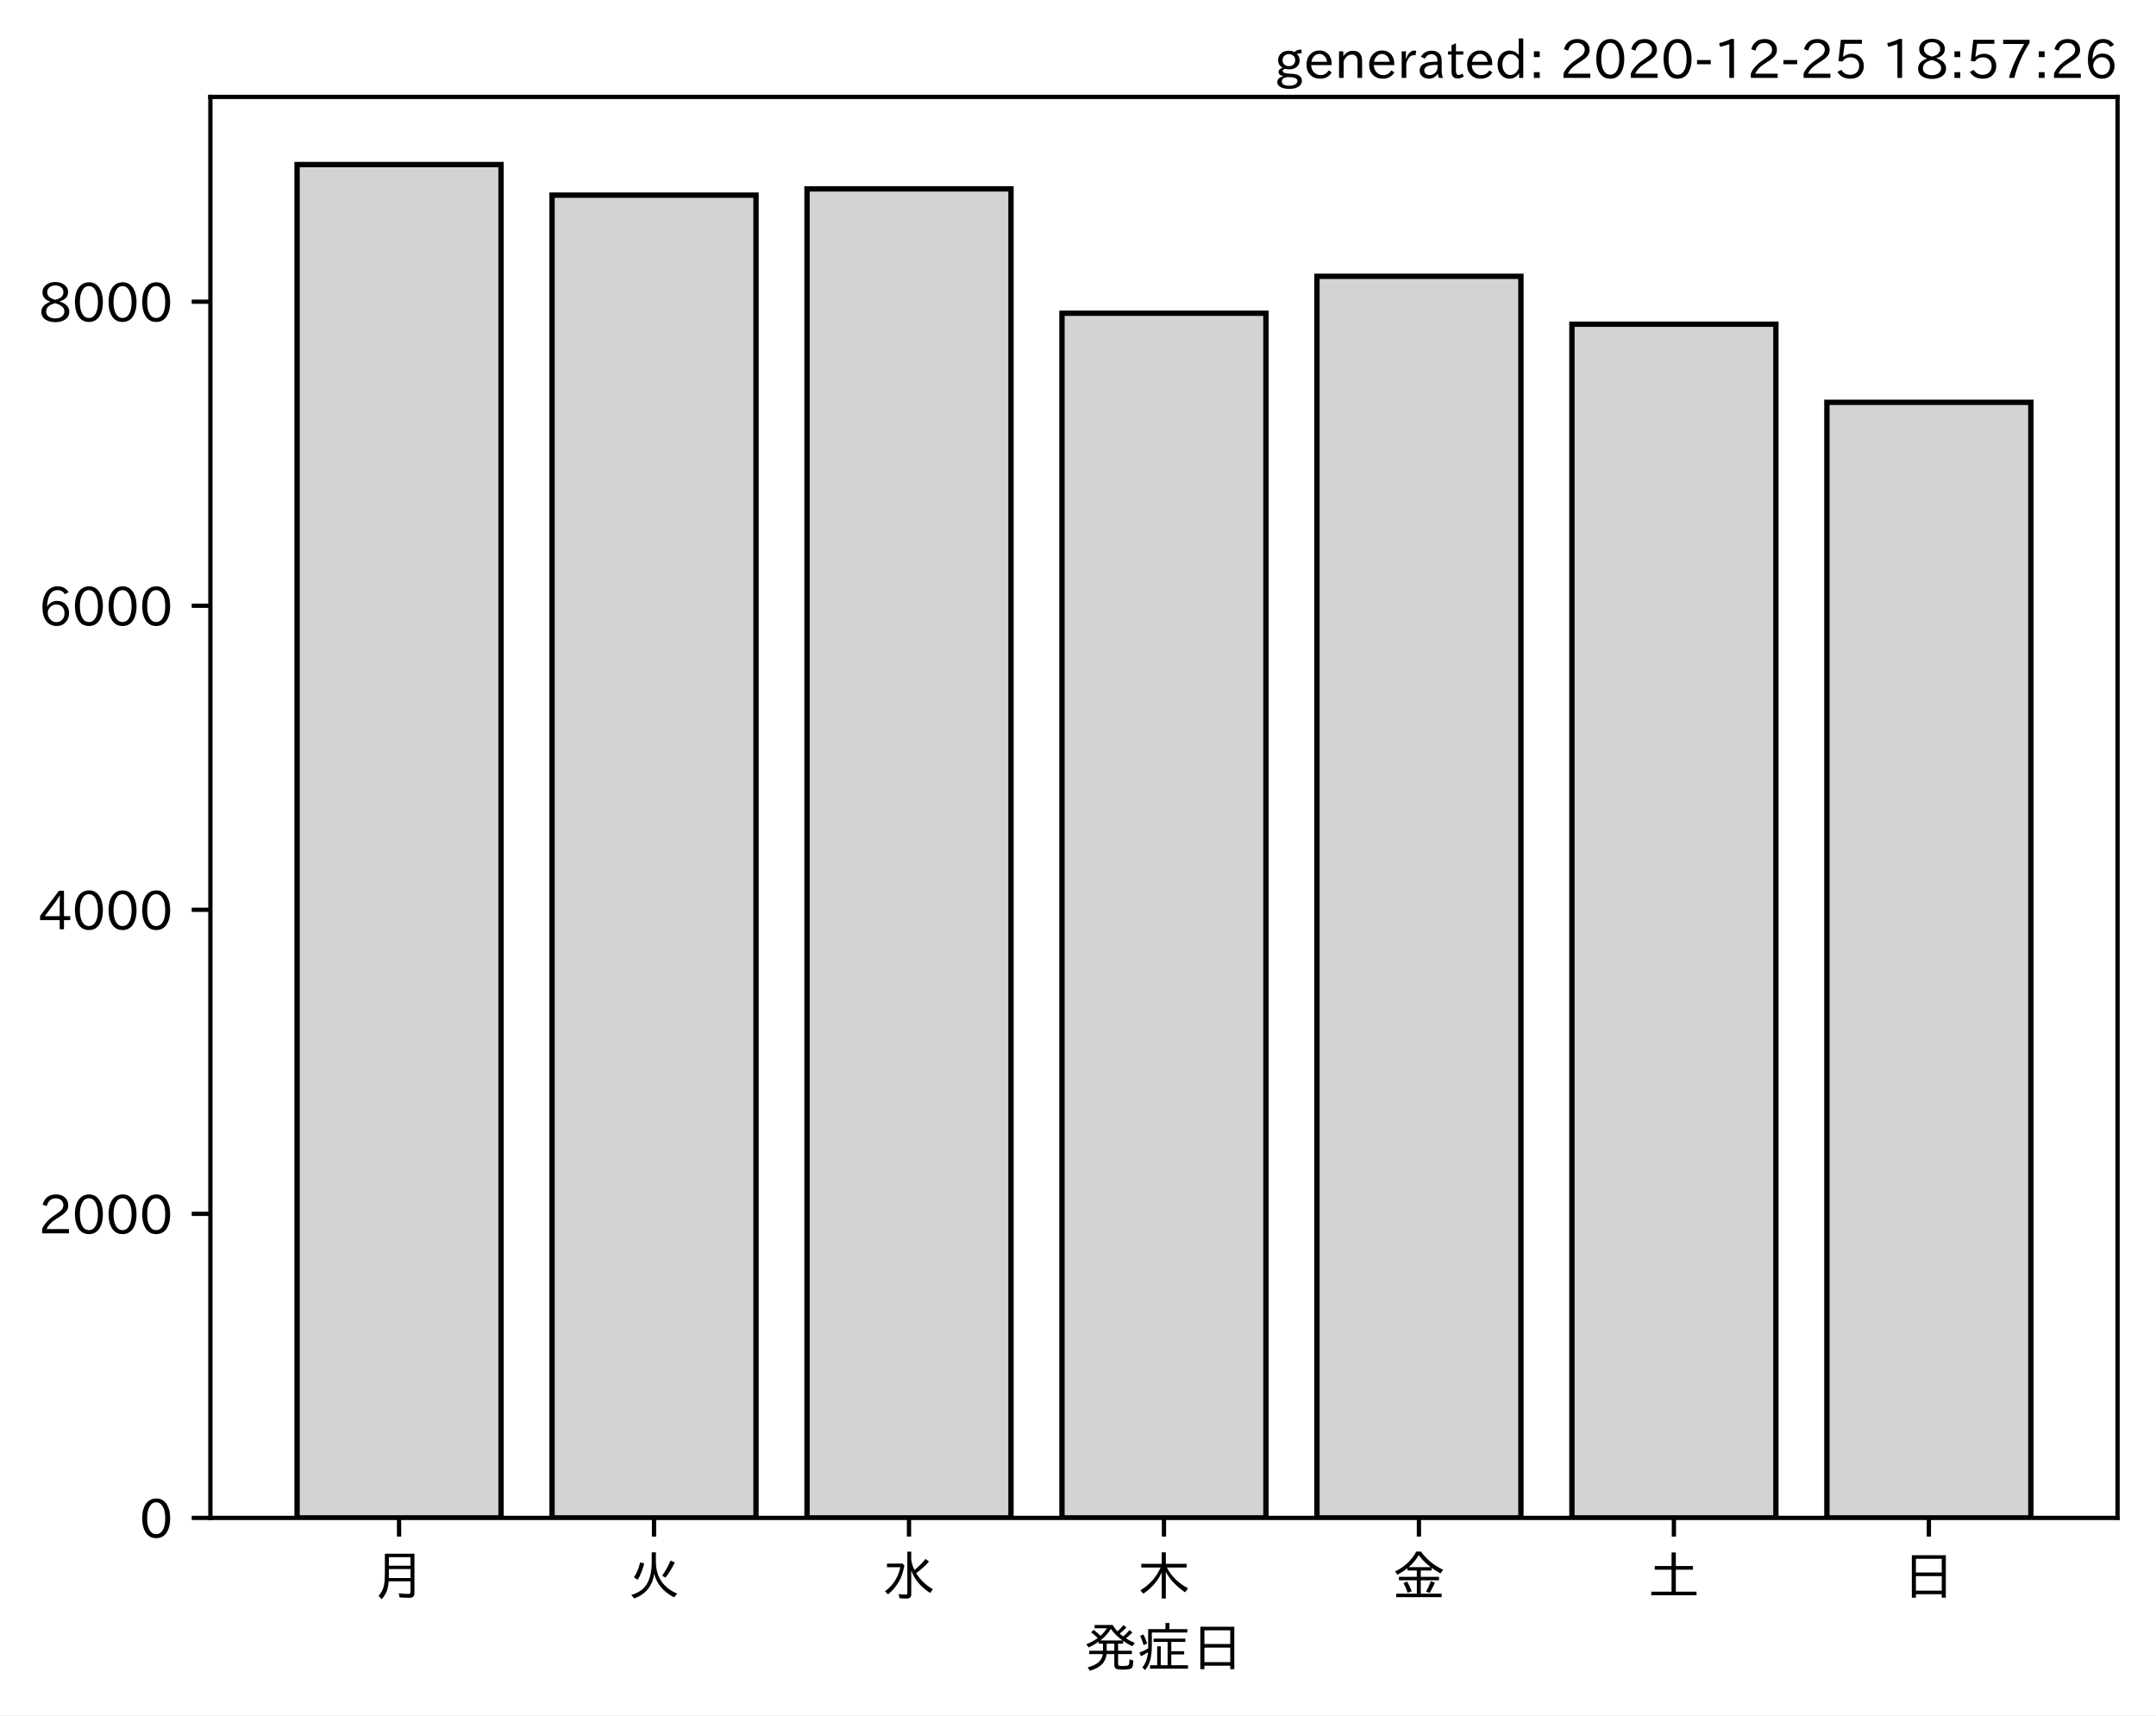
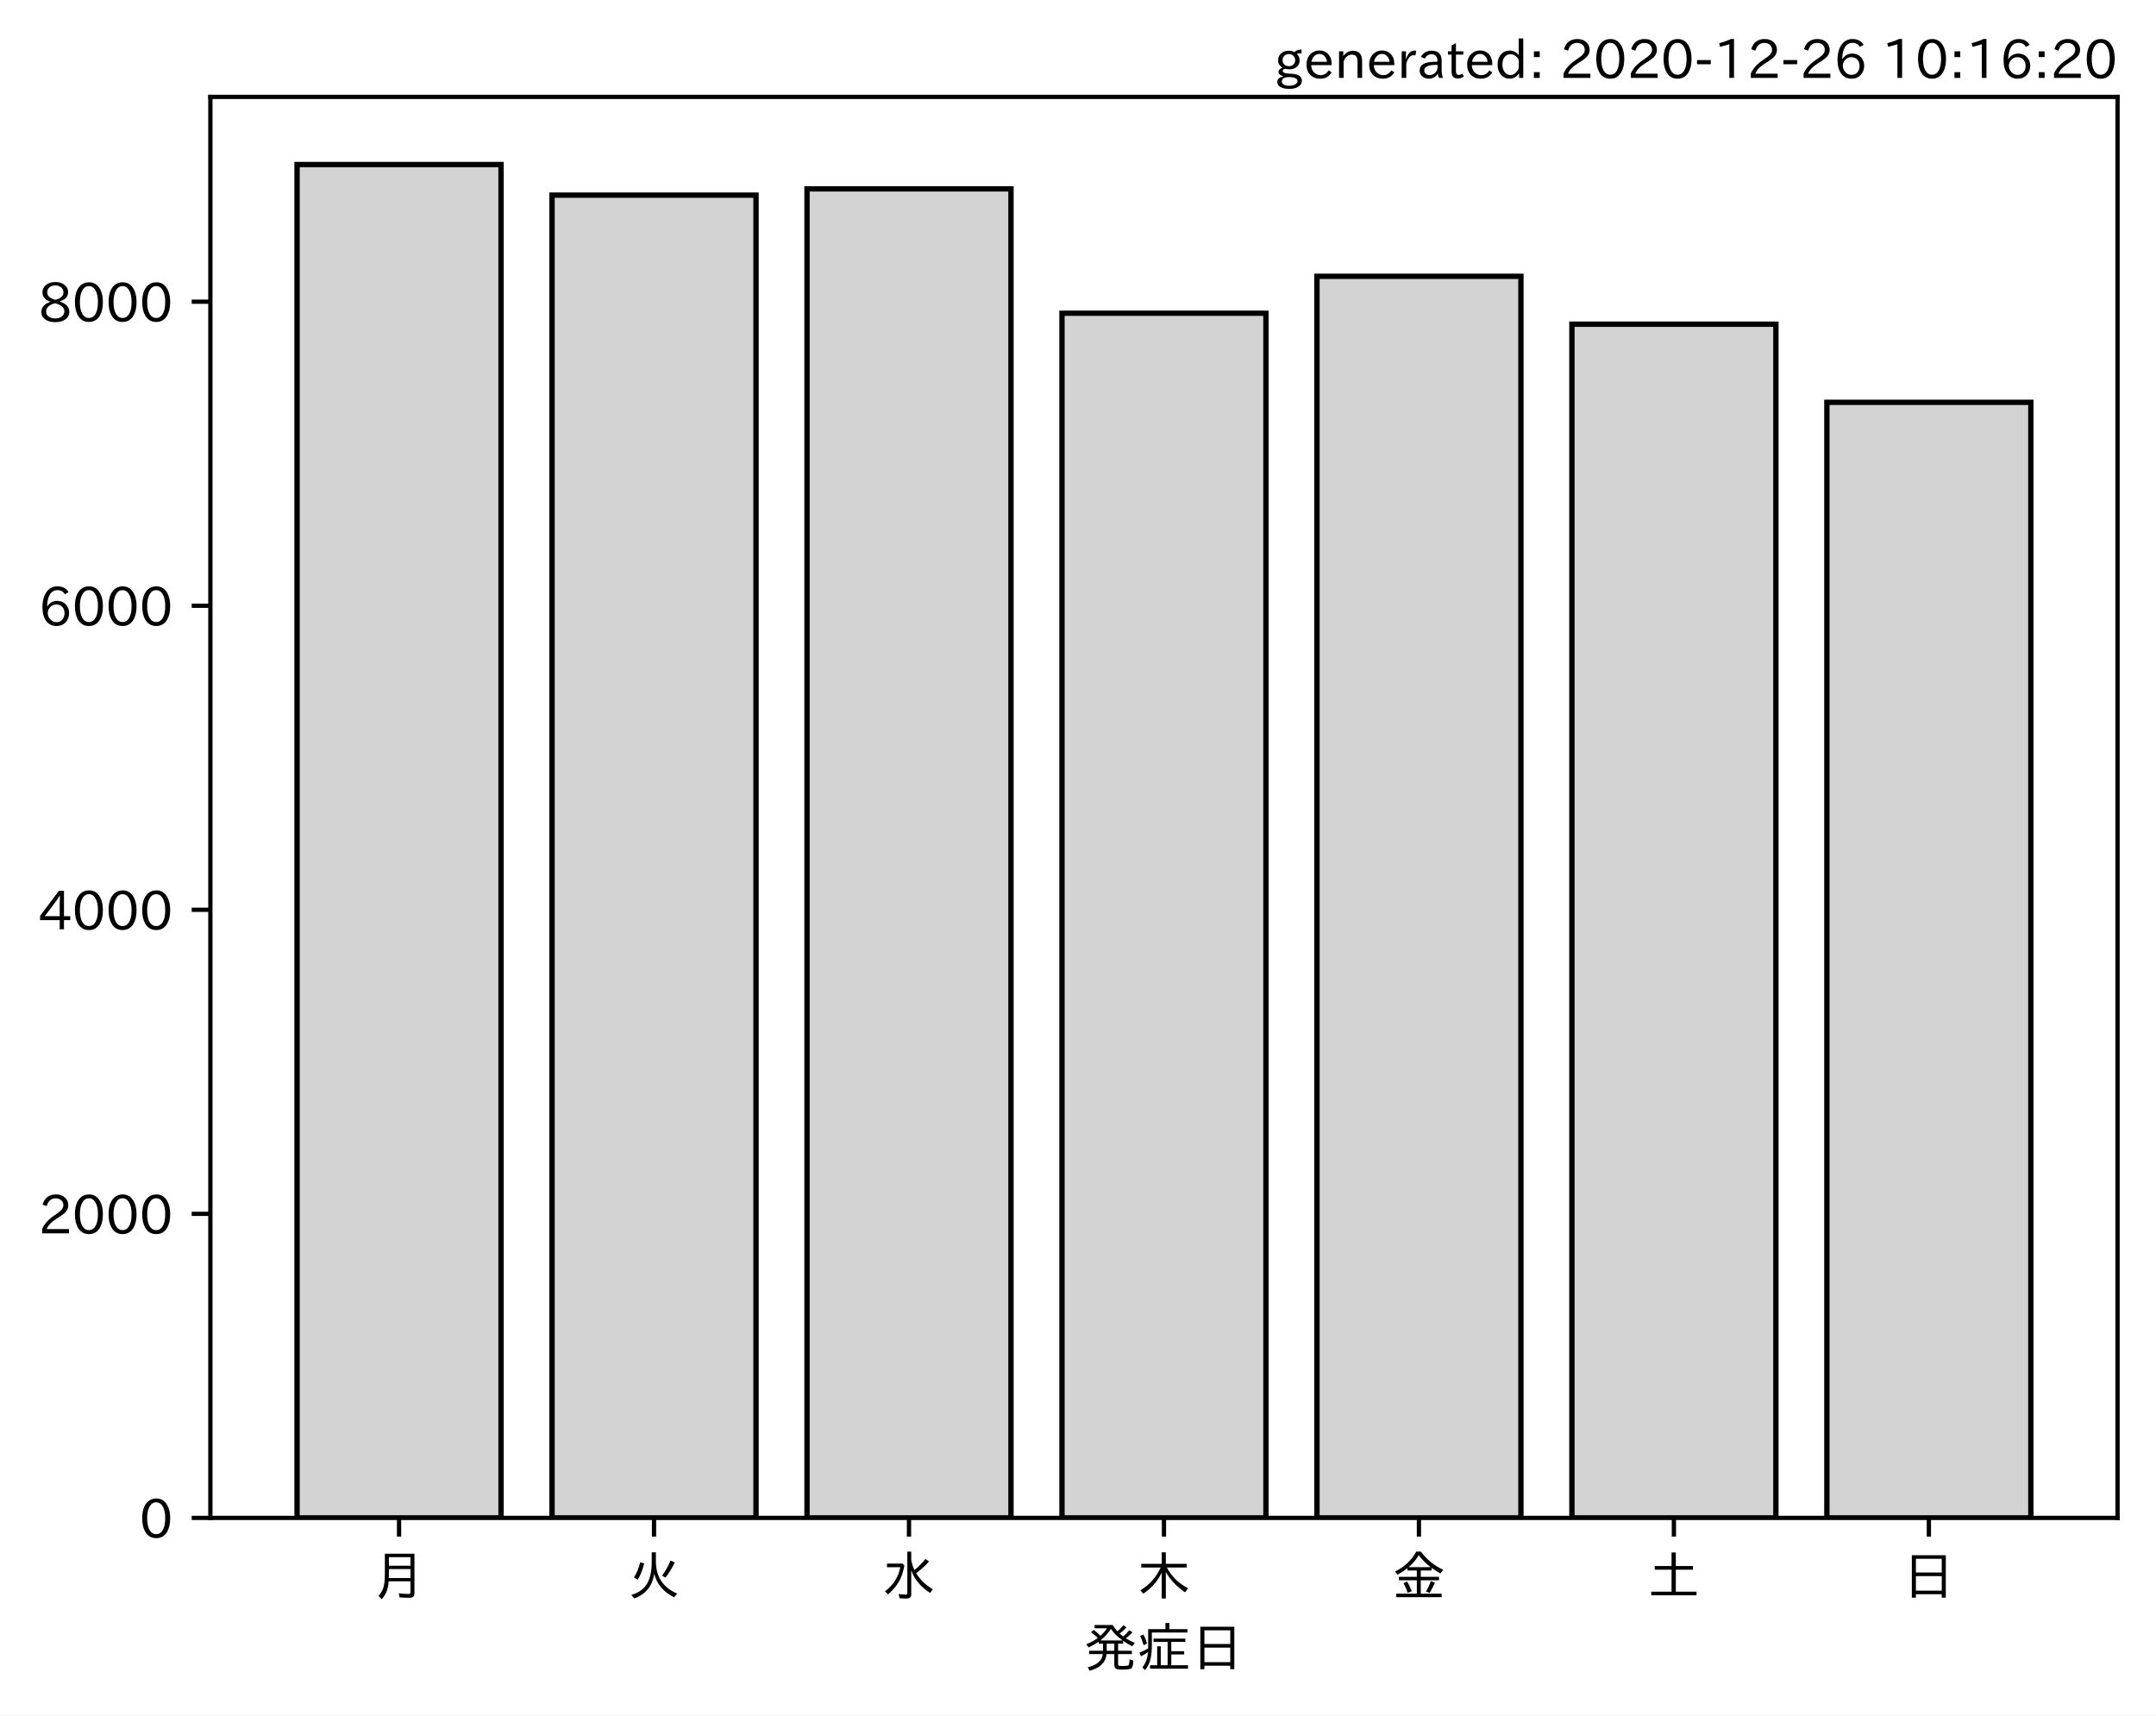
<svg xmlns="http://www.w3.org/2000/svg" xmlns:xlink="http://www.w3.org/1999/xlink" height="321.24pt" version="1.1" viewBox="0 0 403.714 321.24" width="403.714pt">
  <defs>
    <style type="text/css">*{stroke-linecap:butt;stroke-linejoin:round;}</style>
  </defs>
  <g id="figure_1">
    <g id="patch_1">
      <path d="M 0 321.24  L 403.714 321.24  L 403.714 0  L 0 0  z " style="fill:#ffffff;" />
    </g>
    <g id="axes_1">
      <g id="patch_2">
        <path d="M 39.394 284.259  L 396.514 284.259  L 396.514 18.147  L 39.394 18.147  z " style="fill:#ffffff;" />
      </g>
      <g id="patch_3">
-         <path clip-path="url(#p333fe503d2)" d="M 55.626 284.259  L 93.821 284.259  L 93.821 30.819  L 55.626 30.819  z " style="fill:#d3d3d3;stroke:#000000;stroke-linejoin:miter;" />
+         <path clip-path="url(#p5a39e4b906)" d="M 55.626 284.259  L 93.821 284.259  L 93.821 30.819  L 55.626 30.819  z " style="fill:#d3d3d3;stroke:#000000;stroke-linejoin:miter;" />
      </g>
      <g id="patch_4">
-         <path clip-path="url(#p333fe503d2)" d="M 103.37 284.259  L 141.564 284.259  L 141.564 36.541  L 103.37 36.541  z " style="fill:#d3d3d3;stroke:#000000;stroke-linejoin:miter;" />
+         <path clip-path="url(#p5a39e4b906)" d="M 103.37 284.259  L 141.564 284.259  L 141.564 36.541  L 103.37 36.541  z " style="fill:#d3d3d3;stroke:#000000;stroke-linejoin:miter;" />
      </g>
      <g id="patch_5">
-         <path clip-path="url(#p333fe503d2)" d="M 151.113 284.259  L 189.308 284.259  L 189.308 35.374  L 151.113 35.374  z " style="fill:#d3d3d3;stroke:#000000;stroke-linejoin:miter;" />
+         <path clip-path="url(#p5a39e4b906)" d="M 151.113 284.259  L 189.308 284.259  L 189.308 35.374  L 151.113 35.374  z " style="fill:#d3d3d3;stroke:#000000;stroke-linejoin:miter;" />
      </g>
      <g id="patch_6">
-         <path clip-path="url(#p333fe503d2)" d="M 198.856 284.259  L 237.051 284.259  L 237.051 58.662  L 198.856 58.662  z " style="fill:#d3d3d3;stroke:#000000;stroke-linejoin:miter;" />
+         <path clip-path="url(#p5a39e4b906)" d="M 198.856 284.259  L 237.051 284.259  L 237.051 58.662  L 198.856 58.662  z " style="fill:#d3d3d3;stroke:#000000;stroke-linejoin:miter;" />
      </g>
      <g id="patch_7">
-         <path clip-path="url(#p333fe503d2)" d="M 246.6 284.259  L 284.794 284.259  L 284.794 51.744  L 246.6 51.744  z " style="fill:#d3d3d3;stroke:#000000;stroke-linejoin:miter;" />
+         <path clip-path="url(#p5a39e4b906)" d="M 246.6 284.259  L 284.794 284.259  L 284.794 51.744  L 246.6 51.744  z " style="fill:#d3d3d3;stroke:#000000;stroke-linejoin:miter;" />
      </g>
      <g id="patch_8">
-         <path clip-path="url(#p333fe503d2)" d="M 294.343 284.259  L 332.538 284.259  L 332.538 60.712  L 294.343 60.712  z " style="fill:#d3d3d3;stroke:#000000;stroke-linejoin:miter;" />
+         <path clip-path="url(#p5a39e4b906)" d="M 294.343 284.259  L 332.538 284.259  L 332.538 60.712  L 294.343 60.712  z " style="fill:#d3d3d3;stroke:#000000;stroke-linejoin:miter;" />
      </g>
      <g id="patch_9">
-         <path clip-path="url(#p333fe503d2)" d="M 342.086 284.259  L 380.281 284.259  L 380.281 75.346  L 342.086 75.346  z " style="fill:#d3d3d3;stroke:#000000;stroke-linejoin:miter;" />
+         <path clip-path="url(#p5a39e4b906)" d="M 342.086 284.259  L 380.281 284.259  L 380.281 75.346  L 342.086 75.346  z " style="fill:#d3d3d3;stroke:#000000;stroke-linejoin:miter;" />
      </g>
      <g id="matplotlib.axis_1">
        <g id="xtick_1">
          <g id="line2d_1">
            <defs>
-               <path d="M 0 0  L 0 3.5  " id="m14727b6d95" style="stroke:#000000;stroke-width:0.8;" />
+               <path d="M 0 0  L 0 3.5  " id="mb1a60d96fa" style="stroke:#000000;stroke-width:0.8;" />
            </defs>
            <g>
-               <use style="stroke:#000000;stroke-width:0.8;" x="74.724" xlink:href="#m14727b6d95" y="284.259" />
+               <use style="stroke:#000000;stroke-width:0.8;" x="74.724" xlink:href="#mb1a60d96fa" y="284.259" />
            </g>
          </g>
          <g id="text_1">
            <g transform="translate(69.7238 298.7493)scale(0.1 -0.1)">
              <defs>
                <path d="M 78.812 77.875  L 78.812 4  Q 78.812 -1.219 76.078 -3.172  Q 73.969 -4.688 68.797 -4.688  Q 60.844 -4.688 50.828 -3.859  L 49.516 3.812  Q 58.594 2.484 67.094 2.484  Q 70.359 2.484 71.047 4.109  Q 71.391 4.891 71.391 6.844  L 71.391 26.125  L 30.516 26.125  Q 29.781 14.938 26.812 7.422  Q 24.031 0.094 17.438 -7.375  L 11.625 -0.984  Q 19.672 7.422 21.922 19.438  Q 23.438 27.688 23.438 41.406  L 23.438 77.875  z M 30.953 71.391  L 30.953 55.328  L 71.391 55.328  L 71.391 71.391  z M 30.953 49.125  L 30.953 39.938  Q 30.953 35.75 30.859 33.547  L 30.859 32.328  L 71.391 32.328  L 71.391 49.125  z " id="IPAexGothic-26376" />
              </defs>
              <use xlink:href="#IPAexGothic-26376" />
            </g>
          </g>
        </g>
        <g id="xtick_2">
          <g id="line2d_2">
            <g>
-               <use style="stroke:#000000;stroke-width:0.8;" x="122.467" xlink:href="#m14727b6d95" y="284.259" />
+               <use style="stroke:#000000;stroke-width:0.8;" x="122.467" xlink:href="#mb1a60d96fa" y="284.259" />
            </g>
          </g>
          <g id="text_2">
            <g transform="translate(117.4671 298.7493)scale(0.1 -0.1)">
              <defs>
                <path d="M 53.516 80.422  L 53.516 63.188  Q 53.516 20.359 93.406 3.078  L 87.5 -3.812  Q 57.672 11.328 50.297 40.375  Q 45.359 5.672 12.797 -5.906  L 7.422 0.688  Q 28.859 6.844 37.406 22.609  Q 45.703 37.844 45.703 62.016  L 45.703 80.422  z M 12.406 33.5  Q 20.703 46.141 23.828 61.531  L 31.641 59.906  Q 27 41.312 19.438 29  z M 65.141 36.625  Q 74.656 50.047 80.906 64.984  L 88.922 61.531  Q 81.109 45.406 71.531 33.109  z " id="IPAexGothic-28779" />
              </defs>
              <use xlink:href="#IPAexGothic-28779" />
            </g>
          </g>
        </g>
        <g id="xtick_3">
          <g id="line2d_3">
            <g>
-               <use style="stroke:#000000;stroke-width:0.8;" x="170.21" xlink:href="#m14727b6d95" y="284.259" />
+               <use style="stroke:#000000;stroke-width:0.8;" x="170.21" xlink:href="#mb1a60d96fa" y="284.259" />
            </g>
          </g>
          <g id="text_3">
            <g transform="translate(165.2104 298.7493)scale(0.1 -0.1)">
              <defs>
                <path d="M 54.203 65.922  Q 56.156 55.562 60.203 47.312  Q 71.578 56.453 81 68.109  L 87.406 63.188  Q 77.25 51.516 63.375 41.406  Q 75 22.609 94.672 11.375  L 89.5 4.297  Q 62.75 21.781 54.203 46.781  L 54.203 0.984  Q 54.203 -6.109 44.875 -6.109  Q 38.812 -6.109 32.172 -5.422  L 30.766 2.391  Q 38.422 1.219 44 1.219  Q 46.875 1.219 46.875 4.109  L 46.875 81.688  L 54.203 81.688  z M 8.797 59.281  L 38.094 59.281  L 41.359 55.766  Q 38.672 41.219 34.078 31.297  Q 26.656 15.375 10.891 1.703  L 4.984 7.422  Q 28.266 24.656 33.688 52.594  L 8.797 52.594  z " id="IPAexGothic-27700" />
              </defs>
              <use xlink:href="#IPAexGothic-27700" />
            </g>
          </g>
        </g>
        <g id="xtick_4">
          <g id="line2d_4">
            <g>
-               <use style="stroke:#000000;stroke-width:0.8;" x="217.954" xlink:href="#m14727b6d95" y="284.259" />
+               <use style="stroke:#000000;stroke-width:0.8;" x="217.954" xlink:href="#mb1a60d96fa" y="284.259" />
            </g>
          </g>
          <g id="text_4">
            <g transform="translate(212.9538 298.7493)scale(0.1 -0.1)">
              <defs>
                <path d="M 55.422 52  Q 68.5 27 95.125 13.094  L 89.5 5.516  Q 64.594 22.797 53.516 43.703  L 53.516 -6  L 45.797 -6  L 45.797 42.672  Q 35.5 19.578 11.422 2.984  L 5.812 9.281  Q 31.453 24.75 43.797 52  L 7.516 52  L 7.516 58.891  L 45.797 58.891  L 45.797 80.469  L 53.516 80.469  L 53.516 58.891  L 92.531 58.891  L 92.531 52  z " id="IPAexGothic-26408" />
              </defs>
              <use xlink:href="#IPAexGothic-26408" />
            </g>
          </g>
        </g>
        <g id="xtick_5">
          <g id="line2d_5">
            <g>
-               <use style="stroke:#000000;stroke-width:0.8;" x="265.697" xlink:href="#m14727b6d95" y="284.259" />
+               <use style="stroke:#000000;stroke-width:0.8;" x="265.697" xlink:href="#mb1a60d96fa" y="284.259" />
            </g>
          </g>
          <g id="text_5">
            <g transform="translate(260.6971 298.7493)scale(0.1 -0.1)">
              <defs>
                <path d="M 53.469 46.391  L 53.469 34.516  L 87.547 34.516  L 87.547 28.125  L 53.469 28.125  L 53.469 2.984  L 92.531 2.984  L 92.531 -3.516  L 7.516 -3.516  L 7.516 2.984  L 46.047 2.984  L 46.047 28.125  L 12.547 28.125  L 12.547 34.516  L 46.047 34.516  L 46.047 46.391  L 28.422 46.391  L 28.422 50.688  Q 19.734 43.891 9.906 38.531  L 5.219 44.578  Q 31.344 56.984 45.016 81.781  L 53.766 81.781  Q 70.359 59.234 95.453 47.797  L 90.234 40.828  Q 81.547 45.844 73.641 51.469  L 73.641 46.391  z M 72.016 52.688  Q 59.078 62.406 49.562 75.094  Q 42.828 63.141 30.812 52.688  z M 28.719 4.688  Q 26.078 13.719 21 22.797  L 27.875 25.688  Q 31.938 19.188 36.531 7.516  z M 63.188 6.891  Q 68.797 16.406 72.219 26.516  L 79.891 23.578  Q 75.922 14.156 70.125 4.5  z " id="IPAexGothic-37329" />
              </defs>
              <use xlink:href="#IPAexGothic-37329" />
            </g>
          </g>
        </g>
        <g id="xtick_6">
          <g id="line2d_6">
            <g>
-               <use style="stroke:#000000;stroke-width:0.8;" x="313.44" xlink:href="#m14727b6d95" y="284.259" />
+               <use style="stroke:#000000;stroke-width:0.8;" x="313.44" xlink:href="#mb1a60d96fa" y="284.259" />
            </g>
          </g>
          <g id="text_6">
            <g transform="translate(308.4404 298.7493)scale(0.1 -0.1)">
              <defs>
                <path d="M 45.609 54.781  L 45.609 80.172  L 53.609 80.172  L 53.609 54.781  L 85.688 54.781  L 85.688 47.906  L 53.609 47.906  L 53.609 6.781  L 92.328 6.781  L 92.328 0  L 7.625 0  L 7.625 6.781  L 45.609 6.781  L 45.609 47.906  L 14.109 47.906  L 14.109 54.781  z " id="IPAexGothic-22303" />
              </defs>
              <use xlink:href="#IPAexGothic-22303" />
            </g>
          </g>
        </g>
        <g id="xtick_7">
          <g id="line2d_7">
            <g>
-               <use style="stroke:#000000;stroke-width:0.8;" x="361.184" xlink:href="#m14727b6d95" y="284.259" />
+               <use style="stroke:#000000;stroke-width:0.8;" x="361.184" xlink:href="#mb1a60d96fa" y="284.259" />
            </g>
          </g>
          <g id="text_7">
            <g transform="translate(356.1837 298.7493)scale(0.1 -0.1)">
              <defs>
                <path d="M 81.734 75  L 81.734 -4.5  L 74.125 -4.5  L 74.125 2  L 25.734 2  L 25.734 -4.5  L 18.109 -4.5  L 18.109 75  z M 25.734 68.312  L 25.734 42.672  L 74.125 42.672  L 74.125 68.312  z M 25.734 35.891  L 25.734 8.688  L 74.125 8.688  L 74.125 35.891  z " id="IPAexGothic-26085" />
              </defs>
              <use xlink:href="#IPAexGothic-26085" />
            </g>
          </g>
        </g>
        <g id="text_8">
          <g transform="translate(202.9538 312.1399)scale(0.1 -0.1)">
            <defs>
              <path d="M 73.734 56.844  Q 80.609 62.75 85.203 68.609  L 91.109 64.406  Q 84.469 57.812 78.719 53.328  Q 85.938 48.688 95.406 44.625  L 90.625 38.375  Q 81.734 42.781 73.531 48.641  L 73.531 43.312  L 64.109 43.312  L 64.109 29.984  L 89.891 29.984  L 89.891 23.781  L 64.109 23.781  L 64.109 5.609  Q 64.109 2.484 65.719 2.047  Q 67.391 1.469 73.094 1.469  Q 82.125 1.469 83.594 2.984  Q 85.062 4.438 85.5 11.969  Q 85.5 13.484 85.594 14.062  L 92.625 11.578  Q 92.188 0.391 89.703 -2.203  Q 87.062 -5.328 72.609 -5.328  Q 63.812 -5.328 60.938 -4  Q 57.031 -2.344 57.031 3.328  L 57.031 23.781  L 42.578 23.781  Q 40.188 0.531 11.078 -7.422  L 7.281 -0.984  Q 33.25 5.422 35.5 23.781  L 10.016 23.781  L 10.016 29.984  L 35.797 29.984  L 35.797 43.312  L 27.781 43.312  L 27.781 47.016  Q 19.734 41.359 9.078 36.188  L 4.5 42.188  Q 16.312 46.734 25.984 53.812  Q 19.828 60.156 13.484 64.594  L 18.609 69.141  Q 26.516 62.594 31.109 58.016  Q 38.031 64.062 43.172 72.125  L 20.062 72.125  L 20.062 78.219  L 54 78.219  Q 58.203 71.344 62.891 66.312  Q 69.094 71.625 74.031 77.938  L 79.828 73.734  Q 74.172 67.625 67.094 62.203  Q 70.406 59.078 73.734 56.844  z M 57.031 43.312  L 42.781 43.312  L 42.781 29.984  L 57.031 29.984  z M 30.906 49.312  L 72.516 49.312  Q 58.688 59.281 50.594 71  Q 43.219 58.891 30.906 49.312  z " id="IPAexGothic-30330" />
              <path d="M 63.719 2.875  L 95.016 2.875  L 95.016 -3.516  L 23.969 -3.516  L 23.969 2.875  L 37.312 2.875  L 37.312 38.281  L 44 38.281  L 44 2.875  L 56.844 2.875  L 56.844 46.578  L 30.516 46.578  L 30.516 52.781  L 90.047 52.781  L 90.047 46.578  L 63.719 46.578  L 63.719 29.203  L 87.797 29.203  L 87.797 23.094  L 63.719 23.094  z M 60.203 70.516  L 93.891 70.516  L 93.891 64.109  L 27.297 64.109  L 27.297 41.406  Q 27.297 23.141 24.219 12.203  Q 21.391 2.25 14.594 -6.203  L 9.625 -1.172  Q 18.75 10.359 20.125 27.484  Q 15.438 24.125 7.078 19.734  L 4 26.609  Q 12.312 29.594 20.406 34.328  L 20.406 37.891  L 20.406 70.516  L 52.781 70.516  L 52.781 81.984  L 60.203 81.984  z M 12.016 40.375  Q 8.891 50.781 5.422 57.906  L 11.375 60.594  Q 15.234 53.859 18.406 43.703  z " id="IPAexGothic-30151" />
            </defs>
            <use xlink:href="#IPAexGothic-30330" />
            <use x="100" xlink:href="#IPAexGothic-30151" />
            <use x="200" xlink:href="#IPAexGothic-26085" />
          </g>
        </g>
      </g>
      <g id="matplotlib.axis_2">
        <g id="ytick_1">
          <g id="line2d_8">
            <defs>
-               <path d="M 0 0  L -3.5 0  " id="m5b499137b8" style="stroke:#000000;stroke-width:0.8;" />
+               <path d="M 0 0  L -3.5 0  " id="mda61abae0b" style="stroke:#000000;stroke-width:0.8;" />
            </defs>
            <g>
-               <use style="stroke:#000000;stroke-width:0.8;" x="39.394" xlink:href="#m5b499137b8" y="284.259" />
+               <use style="stroke:#000000;stroke-width:0.8;" x="39.394" xlink:href="#mda61abae0b" y="284.259" />
            </g>
          </g>
          <g id="text_9">
            <g transform="translate(26.09531 288.0039)scale(0.1 -0.1)">
              <defs>
                <path d="M 31.844 73.828  Q 45.016 73.828 52.094 61.625  Q 57.719 51.953 57.719 36.625  Q 57.719 21.438 52.094 11.578  Q 45.125 -0.484 31.5 -0.484  Q 17.922 -0.484 10.938 11.578  Q 5.328 21.438 5.328 36.719  Q 5.328 58.016 15.625 67.719  Q 22.172 73.828 31.844 73.828  z M 31.5 66.656  Q 23.688 66.656 19.188 58.734  Q 14.594 50.734 14.594 36.625  Q 14.594 22.75 19.094 14.797  Q 23.641 6.984 31.5 6.984  Q 40.922 6.984 45.453 18.016  Q 48.438 25.344 48.438 37.109  Q 48.438 50.875 43.844 58.734  Q 39.203 66.656 31.5 66.656  z " id="IPAexGothic-48" />
              </defs>
              <use xlink:href="#IPAexGothic-48" />
            </g>
          </g>
        </g>
        <g id="ytick_2">
          <g id="line2d_9">
            <g>
-               <use style="stroke:#000000;stroke-width:0.8;" x="39.394" xlink:href="#m5b499137b8" y="227.319" />
+               <use style="stroke:#000000;stroke-width:0.8;" x="39.394" xlink:href="#mda61abae0b" y="227.319" />
            </g>
          </g>
          <g id="text_10">
            <g transform="translate(7.2 231.0639)scale(0.1 -0.1)">
              <defs>
                <path d="M 57.172 0.984  L 6.984 0.984  L 6.984 9.281  Q 12.891 23.047 29.594 34.422  L 32.375 36.281  Q 40.922 42.141 43.609 45.406  Q 46.688 49.266 46.688 53.812  Q 46.688 58.938 43.062 62.547  Q 39.062 66.547 32.562 66.547  Q 19.531 66.547 15.484 52  L 7.766 54.781  Q 13.328 73.828 33.062 73.828  Q 43.844 73.828 50.25 67.438  Q 55.859 61.672 55.859 53.516  Q 55.859 47.469 52.25 42.531  Q 48.922 37.75 36.969 30.281  L 34.859 29  Q 19.625 19.578 15.281 8.891  L 57.172 8.891  z " id="IPAexGothic-50" />
              </defs>
              <use xlink:href="#IPAexGothic-50" />
              <use x="62.988" xlink:href="#IPAexGothic-48" />
              <use x="125.977" xlink:href="#IPAexGothic-48" />
              <use x="188.965" xlink:href="#IPAexGothic-48" />
            </g>
          </g>
        </g>
        <g id="ytick_3">
          <g id="line2d_10">
            <g>
-               <use style="stroke:#000000;stroke-width:0.8;" x="39.394" xlink:href="#m5b499137b8" y="170.379" />
+               <use style="stroke:#000000;stroke-width:0.8;" x="39.394" xlink:href="#mda61abae0b" y="170.379" />
            </g>
          </g>
          <g id="text_11">
            <g transform="translate(7.2 174.1239)scale(0.1 -0.1)">
              <defs>
                <path d="M 59.578 18.109  L 47.797 18.109  L 47.797 0.984  L 39.797 0.984  L 39.797 18.109  L 3.078 18.109  L 3.078 26.125  L 38.375 73.094  L 47.797 73.094  L 47.797 25.531  L 59.578 25.531  z M 40.281 64.203  L 39.984 64.203  Q 35.594 57.125 31.297 51.312  L 11.859 25.531  L 39.797 25.531  L 39.797 49.125  Q 39.797 54.391 40.281 64.203  z " id="IPAexGothic-52" />
              </defs>
              <use xlink:href="#IPAexGothic-52" />
              <use x="62.988" xlink:href="#IPAexGothic-48" />
              <use x="125.977" xlink:href="#IPAexGothic-48" />
              <use x="188.965" xlink:href="#IPAexGothic-48" />
            </g>
          </g>
        </g>
        <g id="ytick_4">
          <g id="line2d_11">
            <g>
-               <use style="stroke:#000000;stroke-width:0.8;" x="39.394" xlink:href="#m5b499137b8" y="113.439" />
+               <use style="stroke:#000000;stroke-width:0.8;" x="39.394" xlink:href="#mda61abae0b" y="113.439" />
            </g>
          </g>
          <g id="text_12">
            <g transform="translate(7.2 117.1839)scale(0.1 -0.1)">
              <defs>
                <path d="M 16.5 36.375  Q 23.578 46.578 34.906 46.578  Q 45.406 46.578 51.812 39.266  Q 57.422 32.906 57.422 23.781  Q 57.422 13.812 51.125 6.781  Q 44.578 -0.484 34.031 -0.484  Q 21.484 -0.484 14.406 9.078  Q 7.516 18.406 7.516 34.812  Q 7.516 53.516 15.828 64.203  Q 23.344 73.828 35.5 73.828  Q 49.859 73.828 56.391 62.891  L 49.219 58.984  Q 45.219 66.656 35.938 66.656  Q 17.484 66.656 16.109 36.375  z M 33.453 39.797  Q 26.312 39.797 21.625 34.469  Q 17.438 29.688 17.438 24.078  Q 17.438 18.062 21.141 13.188  Q 26.125 6.688 33.734 6.688  Q 41.703 6.688 45.953 13.188  Q 48.828 17.625 48.828 23.484  Q 48.828 30.375 45.016 34.812  Q 40.625 39.797 33.453 39.797  z " id="IPAexGothic-54" />
              </defs>
              <use xlink:href="#IPAexGothic-54" />
              <use x="62.988" xlink:href="#IPAexGothic-48" />
              <use x="125.977" xlink:href="#IPAexGothic-48" />
              <use x="188.965" xlink:href="#IPAexGothic-48" />
            </g>
          </g>
        </g>
        <g id="ytick_5">
          <g id="line2d_12">
            <g>
-               <use style="stroke:#000000;stroke-width:0.8;" x="39.394" xlink:href="#m5b499137b8" y="56.499" />
+               <use style="stroke:#000000;stroke-width:0.8;" x="39.394" xlink:href="#mda61abae0b" y="56.499" />
            </g>
          </g>
          <g id="text_13">
            <g transform="translate(7.2 60.24388)scale(0.1 -0.1)">
              <defs>
                <path d="M 39.703 37.891  Q 57.812 31.734 57.812 18.703  Q 57.812 8.453 48.438 3.078  Q 41.609 -0.875 31.5 -0.875  Q 21.344 -0.875 14.5 3.078  Q 5.422 8.297 5.422 18.406  Q 5.422 31.062 22.016 37.203  L 22.016 37.5  Q 7.516 42.719 7.516 54.828  Q 7.516 64.062 15.328 69.625  Q 21.969 74.312 31.547 74.312  Q 42.234 74.312 48.922 68.797  Q 55.516 63.578 55.516 55.719  Q 55.516 42.281 39.703 38.188  z M 31.594 41.016  Q 46.828 44.625 46.828 55.125  Q 46.828 61.188 41.797 64.844  Q 37.703 67.922 31.5 67.922  Q 25.094 67.922 20.797 64.5  Q 16.406 60.891 16.406 55.031  Q 16.406 49.219 21.094 45.703  Q 23.344 43.891 26.906 42.531  Q 31 40.875 31.594 41.016  z M 30.906 34.516  Q 14.406 30.172 14.406 19  Q 14.406 12.109 20.516 8.688  Q 25.094 6.109 31.391 6.109  Q 40.234 6.109 45.016 10.891  Q 48.531 14.406 48.531 19.531  Q 48.531 24.906 43.656 28.906  Q 40.766 31.156 36.719 32.812  Q 31.984 34.719 30.906 34.516  z " id="IPAexGothic-56" />
              </defs>
              <use xlink:href="#IPAexGothic-56" />
              <use x="62.988" xlink:href="#IPAexGothic-48" />
              <use x="125.977" xlink:href="#IPAexGothic-48" />
              <use x="188.965" xlink:href="#IPAexGothic-48" />
            </g>
          </g>
        </g>
      </g>
      <g id="patch_10">
        <path d="M 39.394 284.259  L 39.394 18.147  " style="fill:none;stroke:#000000;stroke-linecap:square;stroke-linejoin:miter;stroke-width:0.8;" />
      </g>
      <g id="patch_11">
        <path d="M 396.514 284.259  L 396.514 18.147  " style="fill:none;stroke:#000000;stroke-linecap:square;stroke-linejoin:miter;stroke-width:0.8;" />
      </g>
      <g id="patch_12">
        <path d="M 39.394 284.259  L 396.514 284.259  " style="fill:none;stroke:#000000;stroke-linecap:square;stroke-linejoin:miter;stroke-width:0.8;" />
      </g>
      <g id="patch_13">
        <path d="M 39.394 18.147  L 396.514 18.147  " style="fill:none;stroke:#000000;stroke-linecap:square;stroke-linejoin:miter;stroke-width:0.8;" />
      </g>
    </g>
    <g id="text_14">
      <g transform="translate(238.6184 14.69063)scale(0.1 -0.1)">
        <defs>
          <path d="M 20.797 17.969  Q 15.719 17.531 15.719 14.062  Q 15.719 9.578 27.547 8.984  L 33.297 8.688  Q 51.609 7.766 51.609 -4.594  Q 51.609 -10.938 45.703 -14.984  Q 39.359 -19.578 28.031 -19.578  Q 17.781 -19.578 11.531 -16.062  Q 5.516 -12.641 5.516 -6.688  Q 5.516 1.312 16.797 3.859  L 16.797 4.203  Q 7.906 6.453 7.906 12.156  Q 7.906 17.438 15.531 20.266  Q 7.125 24.609 7.125 34.078  Q 7.125 41.406 12.016 46.297  Q 17.625 51.906 27.156 51.906  Q 33.203 51.906 37.844 49.266  Q 41.406 53.953 50.922 54.109  L 50.922 47.078  Q 44.344 46.922 42.234 45.906  Q 47.406 40.828 47.406 33.891  Q 47.406 27 42.719 22.266  Q 37.5 17.094 28.328 17.094  Q 24.422 17.094 20.797 17.969  z M 27.094 45.609  Q 22.016 45.609 18.703 42.281  Q 15.438 39.016 15.438 34.078  Q 15.438 29.25 18.5 26.312  Q 21.828 23 27.438 23  Q 32.719 23 35.891 26.219  Q 39.109 29.391 39.109 34.422  Q 39.109 39.016 35.891 42.188  Q 32.516 45.609 27.094 45.609  z M 27.391 2.484  Q 14.109 2.484 14.109 -5.719  Q 14.109 -13.672 28.125 -13.672  Q 37.156 -13.672 41.219 -9.469  Q 43.312 -7.516 43.312 -4.891  Q 43.312 2.484 27.391 2.484  z " id="IPAexGothic-103" />
          <path d="M 13.484 24.906  Q 13.922 16.266 18.891 11.281  Q 23.969 6.203 31.203 6.203  Q 40.719 6.203 46.297 15.094  L 51.906 11.375  Q 44.828 -0.484 30.172 -0.484  Q 19.094 -0.484 11.969 6.594  Q 4.781 13.812 4.781 25.641  Q 4.781 38.188 12.312 45.703  Q 19 52.391 29 52.391  Q 38.422 52.391 44.781 46.188  Q 51.906 38.969 51.906 26.906  L 51.906 24.906  z M 43.062 31.203  Q 42.328 37.984 38.281 41.891  Q 34.281 45.906 28.812 45.906  Q 22.469 45.906 17.969 40.484  Q 14.891 36.812 13.969 31.203  z " id="IPAexGothic-101" />
          <path d="M 52 0.984  L 43.406 0.984  L 43.406 31.891  Q 43.406 44.578 32.906 44.578  Q 22.312 44.578 17.391 31.891  L 17.391 0.984  L 8.797 0.984  L 8.797 50.781  L 16.797 50.781  L 16.797 41.797  Q 23.828 51.812 34.719 51.812  Q 52 51.812 52 32.375  z " id="IPAexGothic-110" />
          <path d="M 36.078 51.812  L 34.578 43.266  Q 32.906 43.609 31.594 43.609  Q 25.828 43.609 22.078 38.188  Q 17.391 31.344 17.391 26.172  L 17.391 0.984  L 8.797 0.984  L 8.797 50.781  L 16.891 50.781  L 16.5 35.984  L 16.703 35.984  Q 22.219 52.203 32.766 52.203  Q 34.469 52.203 36.078 51.812  z " id="IPAexGothic-114" />
          <path d="M 49.312 0.984  L 41.75 0.984  Q 39.984 4.734 39.547 8.688  L 39.203 8.688  Q 33.547 -0.391 22.312 -0.391  Q 14.594 -0.391 9.719 4.5  Q 5.422 8.797 5.422 14.984  Q 5.422 30.422 32.031 31.203  L 38.719 31.391  L 38.719 33.984  Q 38.719 39.203 35.75 42.188  Q 32.625 45.312 27.734 45.312  Q 19.344 45.312 15.141 37.156  L 7.719 40.578  Q 14.656 52 27.938 52  Q 37.109 52 42.047 46.875  Q 46.625 42.281 46.625 33.891  L 46.625 15.578  Q 46.625 6.25 49.312 0.984  z M 38.922 25.391  L 33.453 25.297  Q 14.109 24.859 14.109 14.891  Q 14.109 11.375 16.406 9.078  Q 19.234 6.297 23.828 6.297  Q 30.219 6.297 34.906 10.984  Q 38.922 15.141 38.922 21  z " id="IPAexGothic-97" />
          <path d="M 33.203 3.766  Q 27.641 -0.094 21.828 -0.094  Q 10.203 -0.094 10.203 12.984  L 10.203 44.672  L 3.422 44.672  L 3.422 50.781  L 10.203 50.781  L 10.203 61.969  L 18.406 66.062  L 18.406 50.781  L 32.234 50.781  L 32.234 44.672  L 18.406 44.672  L 18.406 14.156  Q 18.406 6.5 23.641 6.5  Q 27.156 6.5 30.328 9.188  z " id="IPAexGothic-116" />
          <path d="M 52.984 0.984  L 45.172 0.984  L 45.172 9.672  Q 38.141 -0.484 27.391 -0.484  Q 18.453 -0.484 12.312 5.812  Q 4.891 13.188 4.891 25.984  Q 4.891 38.531 12.062 45.906  Q 18.266 52.203 27.391 52.203  Q 37.25 52.203 44.484 43.891  L 44.484 74.906  L 52.984 74.906  z M 44.484 20.359  L 44.484 32.766  Q 44.484 37.703 38.375 42.281  Q 34.078 45.406 28.953 45.406  Q 23.188 45.406 19.188 41.406  Q 13.875 36.078 13.875 26.219  Q 13.875 17.328 18.266 11.719  Q 22.516 6.391 28.859 6.391  Q 36.281 6.391 41.5 13.672  Q 44.484 17.719 44.484 20.359  z " id="IPAexGothic-100" />
          <path d="M 21.391 39.984  L 10.5 39.984  L 10.5 50.781  L 21.391 50.781  z M 21.391 0.984  L 10.5 0.984  L 10.5 11.766  L 21.391 11.766  z " id="IPAexGothic-58" />
          <path id="IPAexGothic-32" />
          <path d="M 30.766 26.609  L 4.984 26.609  L 4.984 34.422  L 30.766 34.422  z " id="IPAexGothic-45" />
          <path d="M 38.484 0.984  L 29.688 0.984  L 29.688 64.109  Q 21.438 61.281 12.312 59.328  L 10.688 66.109  Q 23.734 69.391 32.906 73.922  L 38.484 73.922  z " id="IPAexGothic-49" />
-           <path d="M 18.406 40.672  Q 25.531 46.297 33.938 46.297  Q 44 46.297 50.641 39.5  Q 56.844 33.016 56.844 23.391  Q 56.844 14.656 51.516 8.016  Q 44.828 -0.484 31.734 -0.484  Q 14.984 -0.484 7.328 12.25  L 14.656 16.062  Q 20.453 6.781 31.453 6.781  Q 38.531 6.781 43.266 11.188  Q 48.141 15.828 48.141 23.484  Q 48.141 30.719 43.844 35.016  Q 39.359 39.5 32.125 39.5  Q 21.969 39.5 16.75 31.688  L 9.234 32.672  L 13.812 72.406  L 53.219 72.406  L 53.219 64.891  L 20.953 64.891  L 17.719 40.672  z " id="IPAexGothic-53" />
-           <path d="M 56.203 66.609  Q 34.969 32.906 27.781 0.984  L 17.672 0.984  Q 24.703 28.656 46.094 64.5  L 6.688 64.5  L 6.688 72.406  L 56.203 72.406  z " id="IPAexGothic-55" />
        </defs>
        <use xlink:href="#IPAexGothic-103" />
        <use x="55.518" xlink:href="#IPAexGothic-101" />
        <use x="112.402" xlink:href="#IPAexGothic-110" />
        <use x="172.803" xlink:href="#IPAexGothic-101" />
        <use x="229.688" xlink:href="#IPAexGothic-114" />
        <use x="266.699" xlink:href="#IPAexGothic-97" />
        <use x="321.68" xlink:href="#IPAexGothic-116" />
        <use x="356.299" xlink:href="#IPAexGothic-101" />
        <use x="413.184" xlink:href="#IPAexGothic-100" />
        <use x="475.586" xlink:href="#IPAexGothic-58" />
        <use x="507.568" xlink:href="#IPAexGothic-32" />
        <use x="534.57" xlink:href="#IPAexGothic-50" />
        <use x="597.559" xlink:href="#IPAexGothic-48" />
        <use x="660.547" xlink:href="#IPAexGothic-50" />
        <use x="723.535" xlink:href="#IPAexGothic-48" />
        <use x="786.523" xlink:href="#IPAexGothic-45" />
        <use x="822.314" xlink:href="#IPAexGothic-49" />
        <use x="885.303" xlink:href="#IPAexGothic-50" />
        <use x="948.291" xlink:href="#IPAexGothic-45" />
        <use x="984.082" xlink:href="#IPAexGothic-50" />
-         <use x="1047.07" xlink:href="#IPAexGothic-53" />
+         <use x="1047.07" xlink:href="#IPAexGothic-54" />
        <use x="1110.059" xlink:href="#IPAexGothic-32" />
        <use x="1137.061" xlink:href="#IPAexGothic-49" />
-         <use x="1200.049" xlink:href="#IPAexGothic-56" />
+         <use x="1200.049" xlink:href="#IPAexGothic-48" />
        <use x="1263.037" xlink:href="#IPAexGothic-58" />
-         <use x="1295.02" xlink:href="#IPAexGothic-53" />
-         <use x="1358.008" xlink:href="#IPAexGothic-55" />
+         <use x="1295.02" xlink:href="#IPAexGothic-49" />
+         <use x="1358.008" xlink:href="#IPAexGothic-54" />
        <use x="1420.996" xlink:href="#IPAexGothic-58" />
        <use x="1452.979" xlink:href="#IPAexGothic-50" />
-         <use x="1515.967" xlink:href="#IPAexGothic-54" />
+         <use x="1515.967" xlink:href="#IPAexGothic-48" />
      </g>
    </g>
  </g>
  <defs>
-     <clipPath id="p333fe503d2">
+     <clipPath id="p5a39e4b906">
      <rect height="266.112" width="357.12" x="39.394" y="18.147" />
    </clipPath>
  </defs>
</svg>
